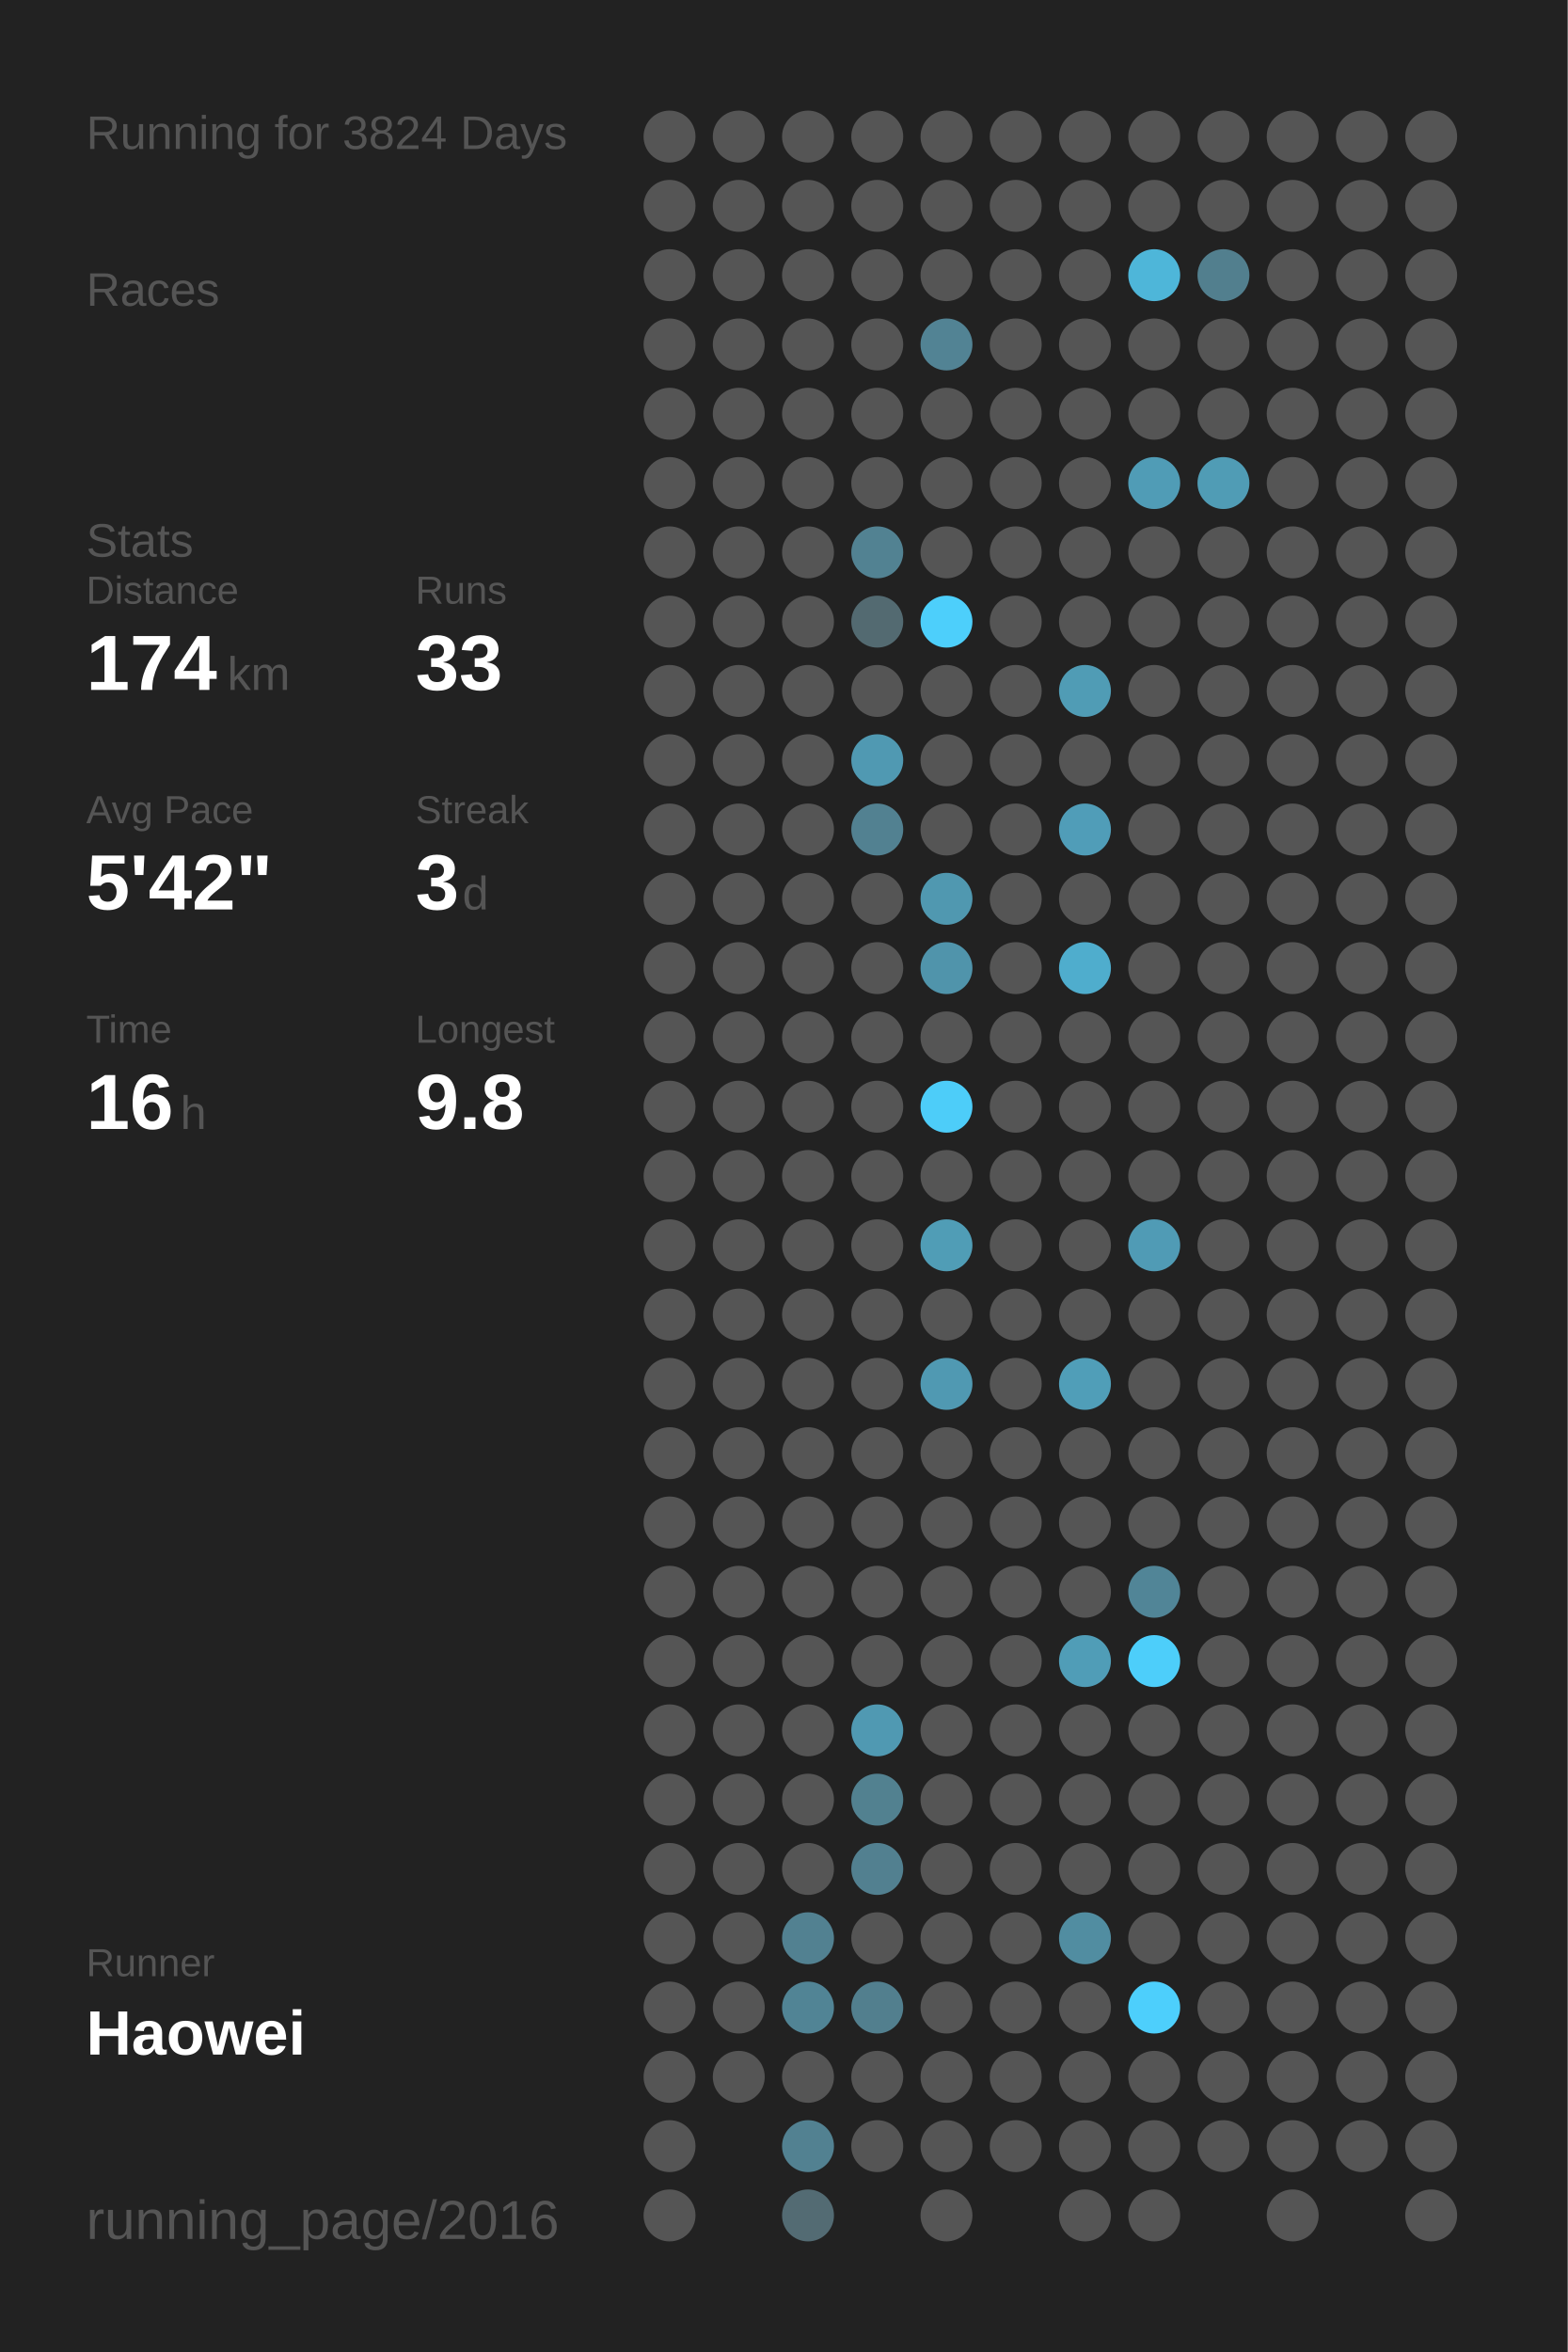
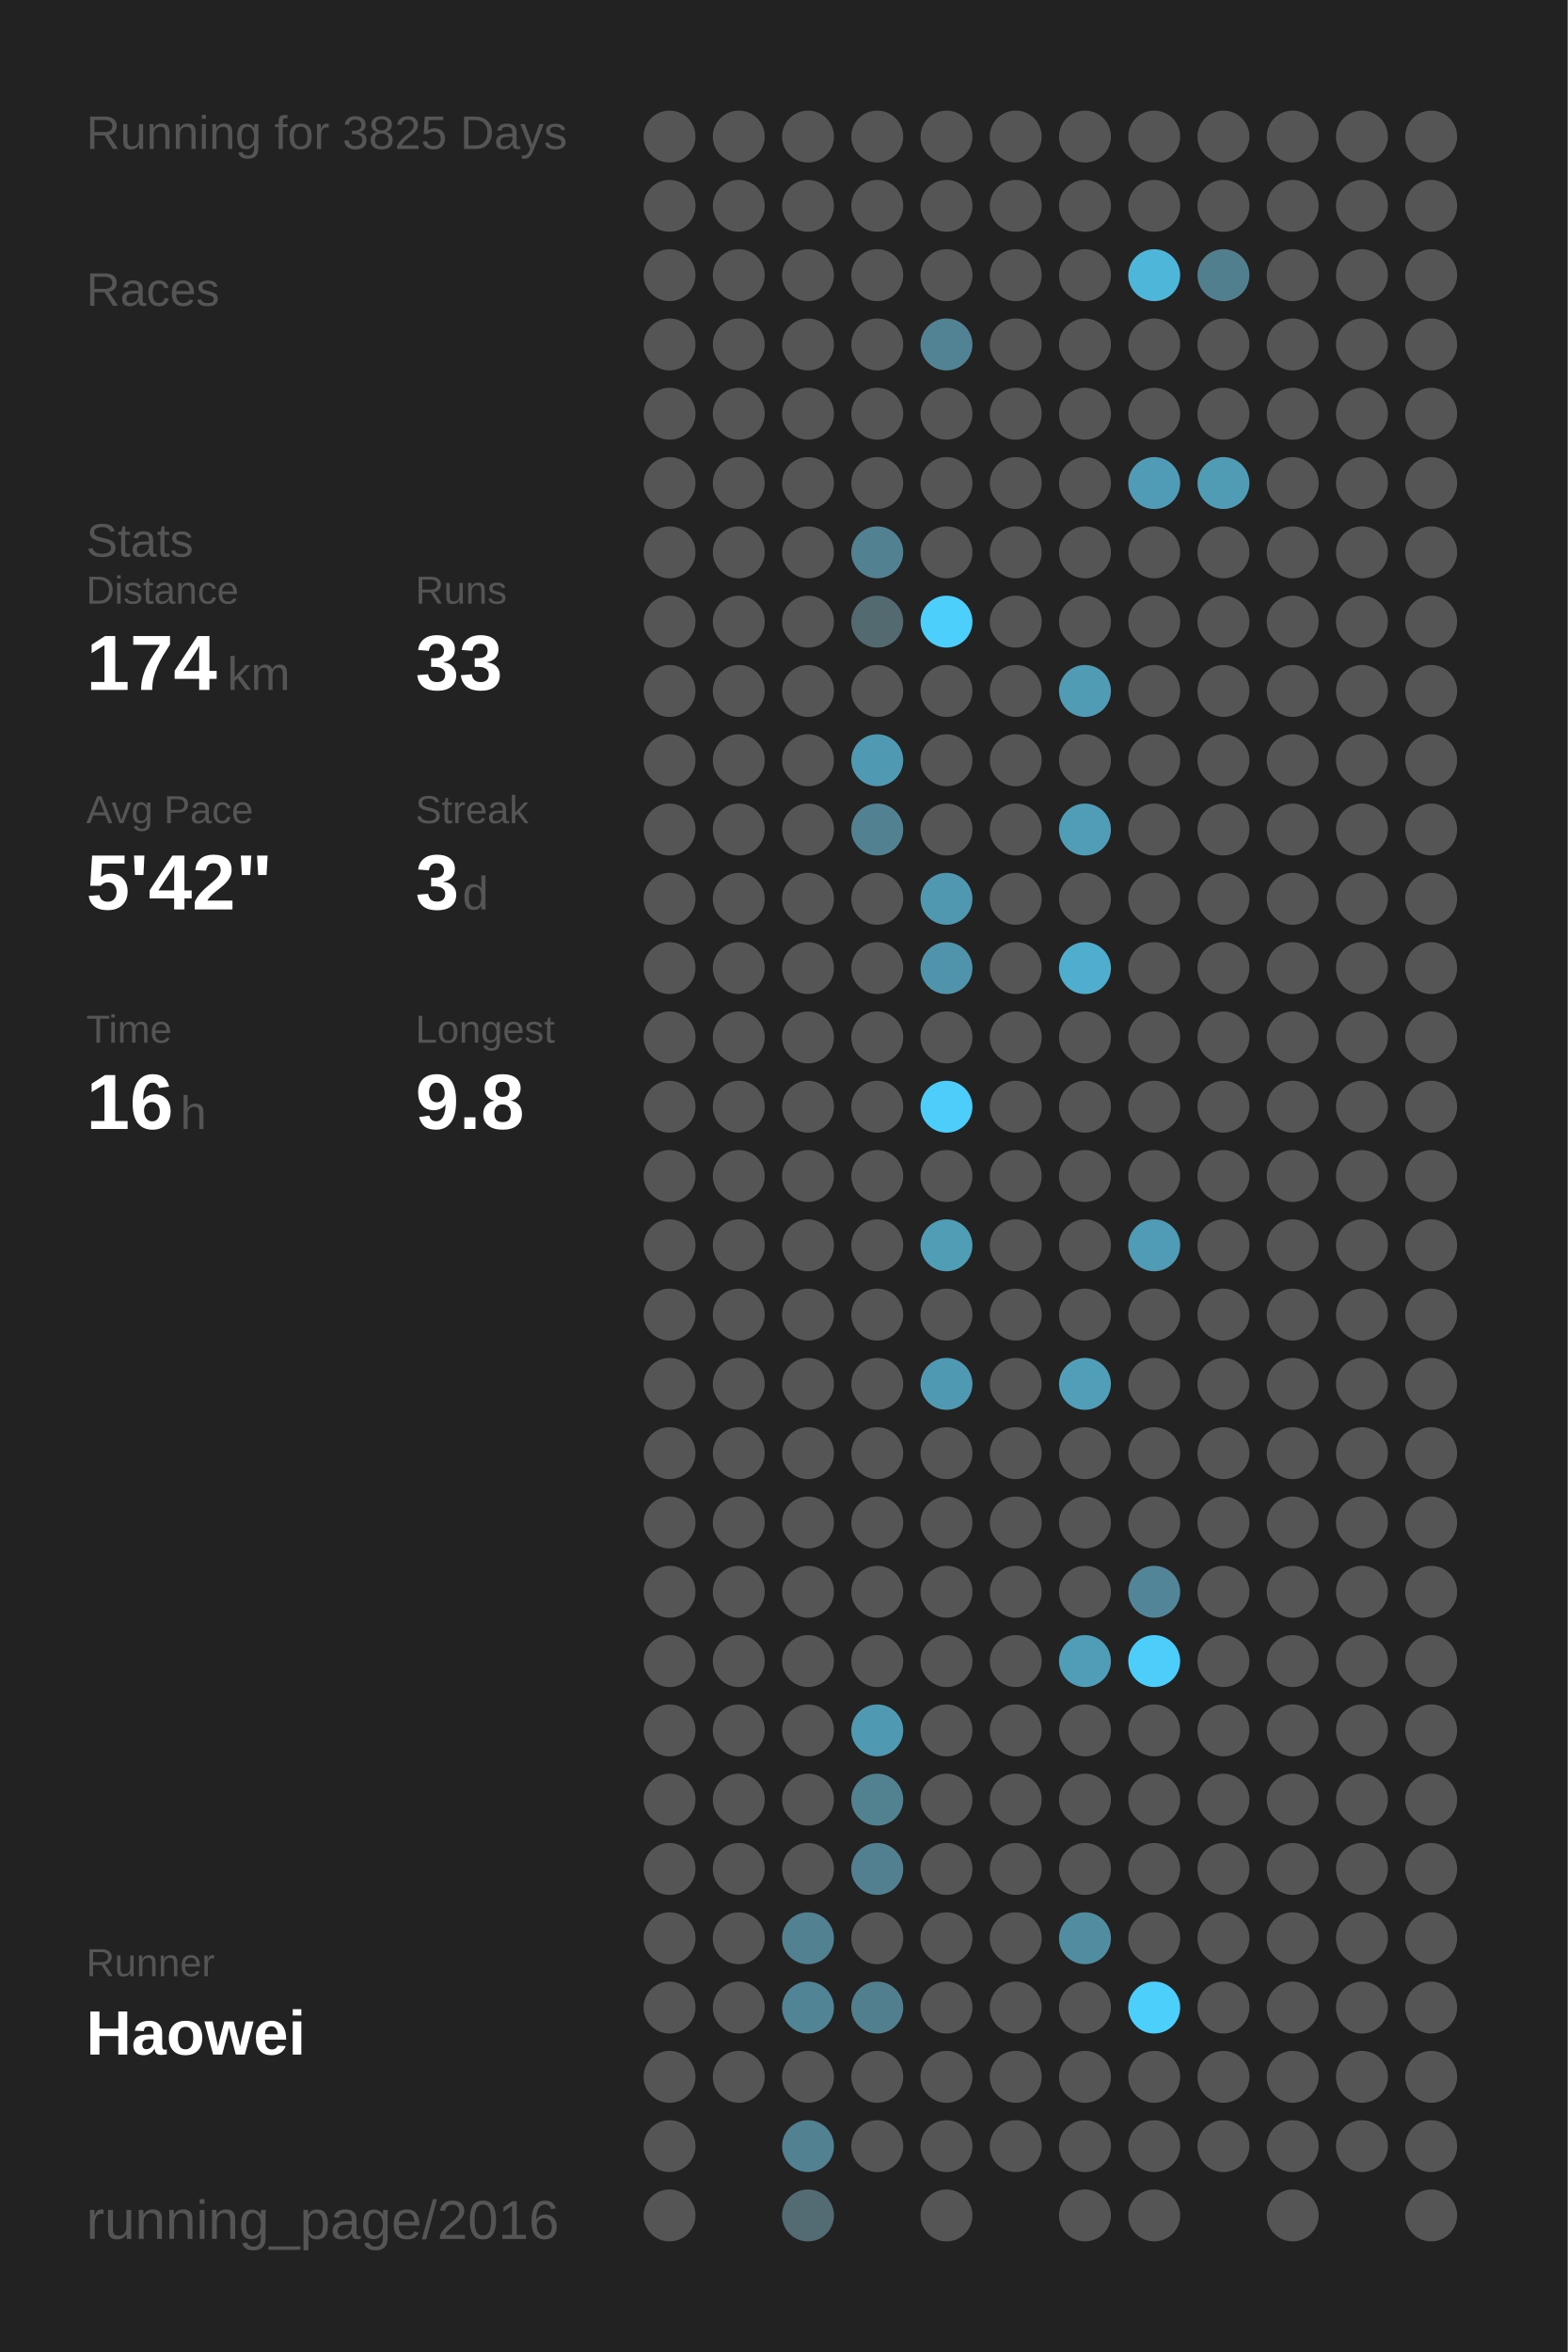
<svg xmlns="http://www.w3.org/2000/svg" baseProfile="full" height="300mm" version="1.1" viewBox="0,0,200,300" width="200mm">
  <defs />
  <rect fill="#222222" height="300" width="200" x="0" y="0" />
-   <text fill="#555555" style="font-size:6px; font-family:Arial;" x="11" y="19">Running for 3824 Days</text>
+   <text fill="#555555" style="font-size:6px; font-family:Arial;" x="11" y="19">Running for 3825 Days</text>
  <text fill="#555555" style="font-size:6px; font-family:Arial;" x="11" y="39">Races</text>
  <text fill="#555555" style="font-size:6px; font-family:Arial;" x="11" y="71">Stats</text>
  <text fill="#555555" style="font-size:5px; font-family:Arial;" x="11" y="77">Distance</text>
  <text fill="#FFFFFF" style="font-size:10px; font-family:Arial; font-weight:bold;" x="11" y="88">174</text>
  <text fill="#555555" style="font-size:6px; font-family:Arial;" x="29" y="88">km</text>
  <text fill="#555555" style="font-size:5px; font-family:Arial;" x="53" y="77">Runs</text>
  <text fill="#FFFFFF" style="font-size:10px; font-family:Arial; font-weight:bold;" x="53" y="88">33</text>
  <text fill="#555555" style="font-size:5px; font-family:Arial;" x="11" y="105">Avg Pace</text>
  <text fill="#FFFFFF" style="font-size:10px; font-family:Arial; font-weight:bold;" x="11" y="116">5'42"</text>
  <text fill="#555555" style="font-size:5px; font-family:Arial;" x="53" y="105">Streak</text>
  <text fill="#FFFFFF" style="font-size:10px; font-family:Arial; font-weight:bold;" x="53" y="116">3</text>
  <text fill="#555555" style="font-size:6px; font-family:Arial;" x="59" y="116">d</text>
  <text fill="#555555" style="font-size:5px; font-family:Arial;" x="11" y="133">Time</text>
  <text fill="#FFFFFF" style="font-size:10px; font-family:Arial; font-weight:bold;" x="11" y="144">16</text>
  <text fill="#555555" style="font-size:6px; font-family:Arial;" x="23" y="144">h</text>
  <text fill="#555555" style="font-size:5px; font-family:Arial;" x="53" y="133">Longest</text>
  <text fill="#FFFFFF" style="font-size:10px; font-family:Arial; font-weight:bold;" x="53" y="144">9.8</text>
  <text fill="#555555" style="font-size:5px; font-family:Arial;" x="11" y="252.065">Runner</text>
  <text fill="#FFFFFF" style="font-size:8px; font-family:Arial; font-weight:bold;" x="11" y="262.065">Haowei</text>
  <text fill="#555555" style="font-size:7px; font-family:Arial;" x="11" y="285.581">running_page/2016</text>
  <circle cx="85.417" cy="17.419" fill="#555555" r="3.312" />
  <circle cx="85.417" cy="26.258" fill="#555555" r="3.312" />
  <circle cx="85.417" cy="35.097" fill="#555555" r="3.312" />
  <circle cx="85.417" cy="43.935" fill="#555555" r="3.312" />
  <circle cx="85.417" cy="52.774" fill="#555555" r="3.312" />
  <circle cx="85.417" cy="61.613" fill="#555555" r="3.312" />
  <circle cx="85.417" cy="70.452" fill="#555555" r="3.312" />
  <circle cx="85.417" cy="79.29" fill="#555555" r="3.312" />
  <circle cx="85.417" cy="88.129" fill="#555555" r="3.312" />
  <circle cx="85.417" cy="96.968" fill="#555555" r="3.312" />
  <circle cx="85.417" cy="105.806" fill="#555555" r="3.312" />
  <circle cx="85.417" cy="114.645" fill="#555555" r="3.312" />
  <circle cx="85.417" cy="123.484" fill="#555555" r="3.312" />
  <circle cx="85.417" cy="132.323" fill="#555555" r="3.312" />
  <circle cx="85.417" cy="141.161" fill="#555555" r="3.312" />
  <circle cx="85.417" cy="150" fill="#555555" r="3.312" />
  <circle cx="85.417" cy="158.839" fill="#555555" r="3.312" />
  <circle cx="85.417" cy="167.677" fill="#555555" r="3.312" />
  <circle cx="85.417" cy="176.516" fill="#555555" r="3.312" />
  <circle cx="85.417" cy="185.355" fill="#555555" r="3.312" />
  <circle cx="85.417" cy="194.194" fill="#555555" r="3.312" />
  <circle cx="85.417" cy="203.032" fill="#555555" r="3.312" />
  <circle cx="85.417" cy="211.871" fill="#555555" r="3.312" />
  <circle cx="85.417" cy="220.71" fill="#555555" r="3.312" />
  <circle cx="85.417" cy="229.548" fill="#555555" r="3.312" />
  <circle cx="85.417" cy="238.387" fill="#555555" r="3.312" />
  <circle cx="85.417" cy="247.226" fill="#555555" r="3.312" />
  <circle cx="85.417" cy="256.065" fill="#555555" r="3.312" />
  <circle cx="85.417" cy="264.903" fill="#555555" r="3.312" />
  <circle cx="85.417" cy="273.742" fill="#555555" r="3.312" />
  <circle cx="85.417" cy="282.581" fill="#555555" r="3.312" />
  <circle cx="94.25" cy="17.419" fill="#555555" r="3.312" />
  <circle cx="94.25" cy="26.258" fill="#555555" r="3.312" />
  <circle cx="94.25" cy="35.097" fill="#555555" r="3.312" />
  <circle cx="94.25" cy="43.935" fill="#555555" r="3.312" />
  <circle cx="94.25" cy="52.774" fill="#555555" r="3.312" />
  <circle cx="94.25" cy="61.613" fill="#555555" r="3.312" />
  <circle cx="94.25" cy="70.452" fill="#555555" r="3.312" />
  <circle cx="94.25" cy="79.29" fill="#555555" r="3.312" />
  <circle cx="94.25" cy="88.129" fill="#555555" r="3.312" />
  <circle cx="94.25" cy="96.968" fill="#555555" r="3.312" />
  <circle cx="94.25" cy="105.806" fill="#555555" r="3.312" />
  <circle cx="94.25" cy="114.645" fill="#555555" r="3.312" />
  <circle cx="94.25" cy="123.484" fill="#555555" r="3.312" />
  <circle cx="94.25" cy="132.323" fill="#555555" r="3.312" />
  <circle cx="94.25" cy="141.161" fill="#555555" r="3.312" />
  <circle cx="94.25" cy="150" fill="#555555" r="3.312" />
  <circle cx="94.25" cy="158.839" fill="#555555" r="3.312" />
  <circle cx="94.25" cy="167.677" fill="#555555" r="3.312" />
  <circle cx="94.25" cy="176.516" fill="#555555" r="3.312" />
  <circle cx="94.25" cy="185.355" fill="#555555" r="3.312" />
  <circle cx="94.25" cy="194.194" fill="#555555" r="3.312" />
  <circle cx="94.25" cy="203.032" fill="#555555" r="3.312" />
  <circle cx="94.25" cy="211.871" fill="#555555" r="3.312" />
  <circle cx="94.25" cy="220.71" fill="#555555" r="3.312" />
  <circle cx="94.25" cy="229.548" fill="#555555" r="3.312" />
  <circle cx="94.25" cy="238.387" fill="#555555" r="3.312" />
  <circle cx="94.25" cy="247.226" fill="#555555" r="3.312" />
  <circle cx="94.25" cy="256.065" fill="#555555" r="3.312" />
  <circle cx="94.25" cy="264.903" fill="#555555" r="3.312" />
  <circle cx="103.083" cy="17.419" fill="#555555" r="3.312" />
  <circle cx="103.083" cy="26.258" fill="#555555" r="3.312" />
  <circle cx="103.083" cy="35.097" fill="#555555" r="3.312" />
  <circle cx="103.083" cy="43.935" fill="#555555" r="3.312" />
  <circle cx="103.083" cy="52.774" fill="#555555" r="3.312" />
  <circle cx="103.083" cy="61.613" fill="#555555" r="3.312" />
  <circle cx="103.083" cy="70.452" fill="#555555" r="3.312" />
  <circle cx="103.083" cy="79.29" fill="#555555" r="3.312" />
  <circle cx="103.083" cy="88.129" fill="#555555" r="3.312" />
  <circle cx="103.083" cy="96.968" fill="#555555" r="3.312" />
  <circle cx="103.083" cy="105.806" fill="#555555" r="3.312" />
  <circle cx="103.083" cy="114.645" fill="#555555" r="3.312" />
  <circle cx="103.083" cy="123.484" fill="#555555" r="3.312" />
  <circle cx="103.083" cy="132.323" fill="#555555" r="3.312" />
  <circle cx="103.083" cy="141.161" fill="#555555" r="3.312" />
  <circle cx="103.083" cy="150" fill="#555555" r="3.312" />
  <circle cx="103.083" cy="158.839" fill="#555555" r="3.312" />
  <circle cx="103.083" cy="167.677" fill="#555555" r="3.312" />
  <circle cx="103.083" cy="176.516" fill="#555555" r="3.312" />
  <circle cx="103.083" cy="185.355" fill="#555555" r="3.312" />
  <circle cx="103.083" cy="194.194" fill="#555555" r="3.312" />
  <circle cx="103.083" cy="203.032" fill="#555555" r="3.312" />
  <circle cx="103.083" cy="211.871" fill="#555555" r="3.312" />
  <circle cx="103.083" cy="220.71" fill="#555555" r="3.312" />
  <circle cx="103.083" cy="229.548" fill="#555555" r="3.312" />
  <circle cx="103.083" cy="238.387" fill="#555555" r="3.312" />
  <circle cx="103.083" cy="247.226" fill="#528191" r="3.312" />
  <circle cx="103.083" cy="256.065" fill="#518495" r="3.312" />
  <circle cx="103.083" cy="264.903" fill="#555555" r="3.312" />
  <circle cx="103.083" cy="273.742" fill="#528191" r="3.312" />
  <circle cx="103.083" cy="282.581" fill="#536b73" r="3.312" />
  <circle cx="111.917" cy="17.419" fill="#555555" r="3.312" />
  <circle cx="111.917" cy="26.258" fill="#555555" r="3.312" />
  <circle cx="111.917" cy="35.097" fill="#555555" r="3.312" />
  <circle cx="111.917" cy="43.935" fill="#555555" r="3.312" />
  <circle cx="111.917" cy="52.774" fill="#555555" r="3.312" />
  <circle cx="111.917" cy="61.613" fill="#555555" r="3.312" />
  <circle cx="111.917" cy="70.452" fill="#528292" r="3.312" />
  <circle cx="111.917" cy="79.29" fill="#536a71" r="3.312" />
  <circle cx="111.917" cy="88.129" fill="#555555" r="3.312" />
  <circle cx="111.917" cy="96.968" fill="#5099b2" r="3.312" />
  <circle cx="111.917" cy="105.806" fill="#528191" r="3.312" />
  <circle cx="111.917" cy="114.645" fill="#555555" r="3.312" />
  <circle cx="111.917" cy="123.484" fill="#555555" r="3.312" />
  <circle cx="111.917" cy="132.323" fill="#555555" r="3.312" />
  <circle cx="111.917" cy="141.161" fill="#555555" r="3.312" />
  <circle cx="111.917" cy="150" fill="#555555" r="3.312" />
  <circle cx="111.917" cy="158.839" fill="#555555" r="3.312" />
  <circle cx="111.917" cy="167.677" fill="#555555" r="3.312" />
  <circle cx="111.917" cy="176.516" fill="#555555" r="3.312" />
  <circle cx="111.917" cy="185.355" fill="#555555" r="3.312" />
  <circle cx="111.917" cy="194.194" fill="#555555" r="3.312" />
  <circle cx="111.917" cy="203.032" fill="#555555" r="3.312" />
  <circle cx="111.917" cy="211.871" fill="#555555" r="3.312" />
  <circle cx="111.917" cy="220.71" fill="#5099b2" r="3.312" />
  <circle cx="111.917" cy="229.548" fill="#528190" r="3.312" />
  <circle cx="111.917" cy="238.387" fill="#528090" r="3.312" />
  <circle cx="111.917" cy="247.226" fill="#555555" r="3.312" />
  <circle cx="111.917" cy="256.065" fill="#527f8e" r="3.312" />
  <circle cx="111.917" cy="264.903" fill="#555555" r="3.312" />
  <circle cx="111.917" cy="273.742" fill="#555555" r="3.312" />
  <circle cx="120.75" cy="17.419" fill="#555555" r="3.312" />
  <circle cx="120.75" cy="26.258" fill="#555555" r="3.312" />
  <circle cx="120.75" cy="35.097" fill="#555555" r="3.312" />
  <circle cx="120.75" cy="43.935" fill="#528394" r="3.312" />
  <circle cx="120.75" cy="52.774" fill="#555555" r="3.312" />
  <circle cx="120.75" cy="61.613" fill="#555555" r="3.312" />
  <circle cx="120.75" cy="70.452" fill="#555555" r="3.312" />
  <circle cx="120.75" cy="79.29" fill="#4dcffb" r="3.312" />
  <circle cx="120.75" cy="88.129" fill="#555555" r="3.312" />
  <circle cx="120.75" cy="96.968" fill="#555555" r="3.312" />
  <circle cx="120.75" cy="105.806" fill="#555555" r="3.312" />
  <circle cx="120.75" cy="114.645" fill="#5098b0" r="3.312" />
  <circle cx="120.75" cy="123.484" fill="#5094ab" r="3.312" />
  <circle cx="120.75" cy="132.323" fill="#555555" r="3.312" />
  <circle cx="120.75" cy="141.161" fill="#4dcdf9" r="3.312" />
  <circle cx="120.75" cy="150" fill="#555555" r="3.312" />
  <circle cx="120.75" cy="158.839" fill="#509db6" r="3.312" />
  <circle cx="120.75" cy="167.677" fill="#555555" r="3.312" />
  <circle cx="120.75" cy="176.516" fill="#5099b2" r="3.312" />
  <circle cx="120.75" cy="185.355" fill="#555555" r="3.312" />
  <circle cx="120.75" cy="194.194" fill="#555555" r="3.312" />
  <circle cx="120.75" cy="203.032" fill="#555555" r="3.312" />
  <circle cx="120.75" cy="211.871" fill="#555555" r="3.312" />
  <circle cx="120.75" cy="220.71" fill="#555555" r="3.312" />
  <circle cx="120.75" cy="229.548" fill="#555555" r="3.312" />
  <circle cx="120.75" cy="238.387" fill="#555555" r="3.312" />
  <circle cx="120.75" cy="247.226" fill="#555555" r="3.312" />
  <circle cx="120.75" cy="256.065" fill="#555555" r="3.312" />
  <circle cx="120.75" cy="264.903" fill="#555555" r="3.312" />
  <circle cx="120.75" cy="273.742" fill="#555555" r="3.312" />
  <circle cx="120.75" cy="282.581" fill="#555555" r="3.312" />
  <circle cx="129.583" cy="17.419" fill="#555555" r="3.312" />
  <circle cx="129.583" cy="26.258" fill="#555555" r="3.312" />
  <circle cx="129.583" cy="35.097" fill="#555555" r="3.312" />
  <circle cx="129.583" cy="43.935" fill="#555555" r="3.312" />
  <circle cx="129.583" cy="52.774" fill="#555555" r="3.312" />
  <circle cx="129.583" cy="61.613" fill="#555555" r="3.312" />
  <circle cx="129.583" cy="70.452" fill="#555555" r="3.312" />
  <circle cx="129.583" cy="79.29" fill="#555555" r="3.312" />
  <circle cx="129.583" cy="88.129" fill="#555555" r="3.312" />
  <circle cx="129.583" cy="96.968" fill="#555555" r="3.312" />
  <circle cx="129.583" cy="105.806" fill="#555555" r="3.312" />
  <circle cx="129.583" cy="114.645" fill="#555555" r="3.312" />
  <circle cx="129.583" cy="123.484" fill="#555555" r="3.312" />
  <circle cx="129.583" cy="132.323" fill="#555555" r="3.312" />
  <circle cx="129.583" cy="141.161" fill="#555555" r="3.312" />
  <circle cx="129.583" cy="150" fill="#555555" r="3.312" />
  <circle cx="129.583" cy="158.839" fill="#555555" r="3.312" />
  <circle cx="129.583" cy="167.677" fill="#555555" r="3.312" />
  <circle cx="129.583" cy="176.516" fill="#555555" r="3.312" />
  <circle cx="129.583" cy="185.355" fill="#555555" r="3.312" />
  <circle cx="129.583" cy="194.194" fill="#555555" r="3.312" />
  <circle cx="129.583" cy="203.032" fill="#555555" r="3.312" />
  <circle cx="129.583" cy="211.871" fill="#555555" r="3.312" />
  <circle cx="129.583" cy="220.71" fill="#555555" r="3.312" />
  <circle cx="129.583" cy="229.548" fill="#555555" r="3.312" />
  <circle cx="129.583" cy="238.387" fill="#555555" r="3.312" />
  <circle cx="129.583" cy="247.226" fill="#555555" r="3.312" />
  <circle cx="129.583" cy="256.065" fill="#555555" r="3.312" />
  <circle cx="129.583" cy="264.903" fill="#555555" r="3.312" />
  <circle cx="129.583" cy="273.742" fill="#555555" r="3.312" />
  <circle cx="138.417" cy="17.419" fill="#555555" r="3.312" />
  <circle cx="138.417" cy="26.258" fill="#555555" r="3.312" />
  <circle cx="138.417" cy="35.097" fill="#555555" r="3.312" />
  <circle cx="138.417" cy="43.935" fill="#555555" r="3.312" />
  <circle cx="138.417" cy="52.774" fill="#555555" r="3.312" />
  <circle cx="138.417" cy="61.613" fill="#555555" r="3.312" />
  <circle cx="138.417" cy="70.452" fill="#555555" r="3.312" />
  <circle cx="138.417" cy="79.29" fill="#555555" r="3.312" />
  <circle cx="138.417" cy="88.129" fill="#509cb5" r="3.312" />
  <circle cx="138.417" cy="96.968" fill="#555555" r="3.312" />
  <circle cx="138.417" cy="105.806" fill="#509db8" r="3.312" />
  <circle cx="138.417" cy="114.645" fill="#555555" r="3.312" />
  <circle cx="138.417" cy="123.484" fill="#4fadcd" r="3.312" />
  <circle cx="138.417" cy="132.323" fill="#555555" r="3.312" />
  <circle cx="138.417" cy="141.161" fill="#555555" r="3.312" />
  <circle cx="138.417" cy="150" fill="#555555" r="3.312" />
  <circle cx="138.417" cy="158.839" fill="#555555" r="3.312" />
  <circle cx="138.417" cy="167.677" fill="#555555" r="3.312" />
  <circle cx="138.417" cy="176.516" fill="#509eb8" r="3.312" />
  <circle cx="138.417" cy="185.355" fill="#555555" r="3.312" />
  <circle cx="138.417" cy="194.194" fill="#555555" r="3.312" />
  <circle cx="138.417" cy="203.032" fill="#555555" r="3.312" />
  <circle cx="138.417" cy="211.871" fill="#509db7" r="3.312" />
  <circle cx="138.417" cy="220.71" fill="#555555" r="3.312" />
  <circle cx="138.417" cy="229.548" fill="#555555" r="3.312" />
  <circle cx="138.417" cy="238.387" fill="#555555" r="3.312" />
  <circle cx="138.417" cy="247.226" fill="#518da1" r="3.312" />
  <circle cx="138.417" cy="256.065" fill="#555555" r="3.312" />
  <circle cx="138.417" cy="264.903" fill="#555555" r="3.312" />
  <circle cx="138.417" cy="273.742" fill="#555555" r="3.312" />
  <circle cx="138.417" cy="282.581" fill="#555555" r="3.312" />
  <circle cx="147.25" cy="17.419" fill="#555555" r="3.312" />
  <circle cx="147.25" cy="26.258" fill="#555555" r="3.312" />
  <circle cx="147.25" cy="35.097" fill="#4eb6d9" r="3.312" />
  <circle cx="147.25" cy="43.935" fill="#555555" r="3.312" />
  <circle cx="147.25" cy="52.774" fill="#555555" r="3.312" />
  <circle cx="147.25" cy="61.613" fill="#509cb6" r="3.312" />
  <circle cx="147.25" cy="70.452" fill="#555555" r="3.312" />
  <circle cx="147.25" cy="79.29" fill="#555555" r="3.312" />
  <circle cx="147.25" cy="88.129" fill="#555555" r="3.312" />
  <circle cx="147.25" cy="96.968" fill="#555555" r="3.312" />
  <circle cx="147.25" cy="105.806" fill="#555555" r="3.312" />
  <circle cx="147.25" cy="114.645" fill="#555555" r="3.312" />
  <circle cx="147.25" cy="123.484" fill="#555555" r="3.312" />
  <circle cx="147.25" cy="132.323" fill="#555555" r="3.312" />
  <circle cx="147.25" cy="141.161" fill="#555555" r="3.312" />
  <circle cx="147.25" cy="150" fill="#555555" r="3.312" />
  <circle cx="147.25" cy="158.839" fill="#509bb5" r="3.312" />
  <circle cx="147.25" cy="167.677" fill="#555555" r="3.312" />
  <circle cx="147.25" cy="176.516" fill="#555555" r="3.312" />
  <circle cx="147.25" cy="185.355" fill="#555555" r="3.312" />
  <circle cx="147.25" cy="194.194" fill="#555555" r="3.312" />
  <circle cx="147.25" cy="203.032" fill="#518597" r="3.312" />
  <circle cx="147.25" cy="211.871" fill="#4dcefa" r="3.312" />
  <circle cx="147.25" cy="220.71" fill="#555555" r="3.312" />
  <circle cx="147.25" cy="229.548" fill="#555555" r="3.312" />
  <circle cx="147.25" cy="238.387" fill="#555555" r="3.312" />
  <circle cx="147.25" cy="247.226" fill="#555555" r="3.312" />
  <circle cx="147.25" cy="256.065" fill="#4dcffc" r="3.312" />
  <circle cx="147.25" cy="264.903" fill="#555555" r="3.312" />
  <circle cx="147.25" cy="273.742" fill="#555555" r="3.312" />
  <circle cx="147.25" cy="282.581" fill="#555555" r="3.312" />
  <circle cx="156.083" cy="17.419" fill="#555555" r="3.312" />
  <circle cx="156.083" cy="26.258" fill="#555555" r="3.312" />
  <circle cx="156.083" cy="35.097" fill="#527f8e" r="3.312" />
  <circle cx="156.083" cy="43.935" fill="#555555" r="3.312" />
  <circle cx="156.083" cy="52.774" fill="#555555" r="3.312" />
  <circle cx="156.083" cy="61.613" fill="#509cb5" r="3.312" />
  <circle cx="156.083" cy="70.452" fill="#555555" r="3.312" />
  <circle cx="156.083" cy="79.29" fill="#555555" r="3.312" />
  <circle cx="156.083" cy="88.129" fill="#555555" r="3.312" />
  <circle cx="156.083" cy="96.968" fill="#555555" r="3.312" />
  <circle cx="156.083" cy="105.806" fill="#555555" r="3.312" />
  <circle cx="156.083" cy="114.645" fill="#555555" r="3.312" />
  <circle cx="156.083" cy="123.484" fill="#555555" r="3.312" />
  <circle cx="156.083" cy="132.323" fill="#555555" r="3.312" />
  <circle cx="156.083" cy="141.161" fill="#555555" r="3.312" />
  <circle cx="156.083" cy="150" fill="#555555" r="3.312" />
  <circle cx="156.083" cy="158.839" fill="#555555" r="3.312" />
  <circle cx="156.083" cy="167.677" fill="#555555" r="3.312" />
  <circle cx="156.083" cy="176.516" fill="#555555" r="3.312" />
  <circle cx="156.083" cy="185.355" fill="#555555" r="3.312" />
  <circle cx="156.083" cy="194.194" fill="#555555" r="3.312" />
  <circle cx="156.083" cy="203.032" fill="#555555" r="3.312" />
  <circle cx="156.083" cy="211.871" fill="#555555" r="3.312" />
  <circle cx="156.083" cy="220.71" fill="#555555" r="3.312" />
  <circle cx="156.083" cy="229.548" fill="#555555" r="3.312" />
  <circle cx="156.083" cy="238.387" fill="#555555" r="3.312" />
  <circle cx="156.083" cy="247.226" fill="#555555" r="3.312" />
  <circle cx="156.083" cy="256.065" fill="#555555" r="3.312" />
  <circle cx="156.083" cy="264.903" fill="#555555" r="3.312" />
  <circle cx="156.083" cy="273.742" fill="#555555" r="3.312" />
  <circle cx="164.917" cy="17.419" fill="#555555" r="3.312" />
  <circle cx="164.917" cy="26.258" fill="#555555" r="3.312" />
  <circle cx="164.917" cy="35.097" fill="#555555" r="3.312" />
  <circle cx="164.917" cy="43.935" fill="#555555" r="3.312" />
  <circle cx="164.917" cy="52.774" fill="#555555" r="3.312" />
  <circle cx="164.917" cy="61.613" fill="#555555" r="3.312" />
  <circle cx="164.917" cy="70.452" fill="#555555" r="3.312" />
  <circle cx="164.917" cy="79.29" fill="#555555" r="3.312" />
  <circle cx="164.917" cy="88.129" fill="#555555" r="3.312" />
  <circle cx="164.917" cy="96.968" fill="#555555" r="3.312" />
  <circle cx="164.917" cy="105.806" fill="#555555" r="3.312" />
  <circle cx="164.917" cy="114.645" fill="#555555" r="3.312" />
  <circle cx="164.917" cy="123.484" fill="#555555" r="3.312" />
  <circle cx="164.917" cy="132.323" fill="#555555" r="3.312" />
  <circle cx="164.917" cy="141.161" fill="#555555" r="3.312" />
  <circle cx="164.917" cy="150" fill="#555555" r="3.312" />
  <circle cx="164.917" cy="158.839" fill="#555555" r="3.312" />
  <circle cx="164.917" cy="167.677" fill="#555555" r="3.312" />
  <circle cx="164.917" cy="176.516" fill="#555555" r="3.312" />
  <circle cx="164.917" cy="185.355" fill="#555555" r="3.312" />
  <circle cx="164.917" cy="194.194" fill="#555555" r="3.312" />
  <circle cx="164.917" cy="203.032" fill="#555555" r="3.312" />
  <circle cx="164.917" cy="211.871" fill="#555555" r="3.312" />
  <circle cx="164.917" cy="220.71" fill="#555555" r="3.312" />
  <circle cx="164.917" cy="229.548" fill="#555555" r="3.312" />
  <circle cx="164.917" cy="238.387" fill="#555555" r="3.312" />
  <circle cx="164.917" cy="247.226" fill="#555555" r="3.312" />
  <circle cx="164.917" cy="256.065" fill="#555555" r="3.312" />
  <circle cx="164.917" cy="264.903" fill="#555555" r="3.312" />
  <circle cx="164.917" cy="273.742" fill="#555555" r="3.312" />
  <circle cx="164.917" cy="282.581" fill="#555555" r="3.312" />
  <circle cx="173.75" cy="17.419" fill="#555555" r="3.312" />
  <circle cx="173.75" cy="26.258" fill="#555555" r="3.312" />
  <circle cx="173.75" cy="35.097" fill="#555555" r="3.312" />
  <circle cx="173.75" cy="43.935" fill="#555555" r="3.312" />
  <circle cx="173.75" cy="52.774" fill="#555555" r="3.312" />
  <circle cx="173.75" cy="61.613" fill="#555555" r="3.312" />
  <circle cx="173.75" cy="70.452" fill="#555555" r="3.312" />
  <circle cx="173.75" cy="79.29" fill="#555555" r="3.312" />
  <circle cx="173.75" cy="88.129" fill="#555555" r="3.312" />
  <circle cx="173.75" cy="96.968" fill="#555555" r="3.312" />
  <circle cx="173.75" cy="105.806" fill="#555555" r="3.312" />
  <circle cx="173.75" cy="114.645" fill="#555555" r="3.312" />
  <circle cx="173.75" cy="123.484" fill="#555555" r="3.312" />
  <circle cx="173.75" cy="132.323" fill="#555555" r="3.312" />
  <circle cx="173.75" cy="141.161" fill="#555555" r="3.312" />
  <circle cx="173.75" cy="150" fill="#555555" r="3.312" />
  <circle cx="173.75" cy="158.839" fill="#555555" r="3.312" />
  <circle cx="173.75" cy="167.677" fill="#555555" r="3.312" />
  <circle cx="173.75" cy="176.516" fill="#555555" r="3.312" />
  <circle cx="173.75" cy="185.355" fill="#555555" r="3.312" />
  <circle cx="173.75" cy="194.194" fill="#555555" r="3.312" />
  <circle cx="173.75" cy="203.032" fill="#555555" r="3.312" />
  <circle cx="173.75" cy="211.871" fill="#555555" r="3.312" />
  <circle cx="173.75" cy="220.71" fill="#555555" r="3.312" />
  <circle cx="173.75" cy="229.548" fill="#555555" r="3.312" />
  <circle cx="173.75" cy="238.387" fill="#555555" r="3.312" />
  <circle cx="173.75" cy="247.226" fill="#555555" r="3.312" />
  <circle cx="173.75" cy="256.065" fill="#555555" r="3.312" />
  <circle cx="173.75" cy="264.903" fill="#555555" r="3.312" />
  <circle cx="173.75" cy="273.742" fill="#555555" r="3.312" />
  <circle cx="182.583" cy="17.419" fill="#555555" r="3.312" />
  <circle cx="182.583" cy="26.258" fill="#555555" r="3.312" />
  <circle cx="182.583" cy="35.097" fill="#555555" r="3.312" />
  <circle cx="182.583" cy="43.935" fill="#555555" r="3.312" />
  <circle cx="182.583" cy="52.774" fill="#555555" r="3.312" />
  <circle cx="182.583" cy="61.613" fill="#555555" r="3.312" />
  <circle cx="182.583" cy="70.452" fill="#555555" r="3.312" />
  <circle cx="182.583" cy="79.29" fill="#555555" r="3.312" />
  <circle cx="182.583" cy="88.129" fill="#555555" r="3.312" />
  <circle cx="182.583" cy="96.968" fill="#555555" r="3.312" />
  <circle cx="182.583" cy="105.806" fill="#555555" r="3.312" />
  <circle cx="182.583" cy="114.645" fill="#555555" r="3.312" />
  <circle cx="182.583" cy="123.484" fill="#555555" r="3.312" />
  <circle cx="182.583" cy="132.323" fill="#555555" r="3.312" />
  <circle cx="182.583" cy="141.161" fill="#555555" r="3.312" />
  <circle cx="182.583" cy="150" fill="#555555" r="3.312" />
  <circle cx="182.583" cy="158.839" fill="#555555" r="3.312" />
  <circle cx="182.583" cy="167.677" fill="#555555" r="3.312" />
  <circle cx="182.583" cy="176.516" fill="#555555" r="3.312" />
  <circle cx="182.583" cy="185.355" fill="#555555" r="3.312" />
  <circle cx="182.583" cy="194.194" fill="#555555" r="3.312" />
  <circle cx="182.583" cy="203.032" fill="#555555" r="3.312" />
  <circle cx="182.583" cy="211.871" fill="#555555" r="3.312" />
  <circle cx="182.583" cy="220.71" fill="#555555" r="3.312" />
  <circle cx="182.583" cy="229.548" fill="#555555" r="3.312" />
  <circle cx="182.583" cy="238.387" fill="#555555" r="3.312" />
  <circle cx="182.583" cy="247.226" fill="#555555" r="3.312" />
  <circle cx="182.583" cy="256.065" fill="#555555" r="3.312" />
  <circle cx="182.583" cy="264.903" fill="#555555" r="3.312" />
  <circle cx="182.583" cy="273.742" fill="#555555" r="3.312" />
  <circle cx="182.583" cy="282.581" fill="#555555" r="3.312" />
</svg>
